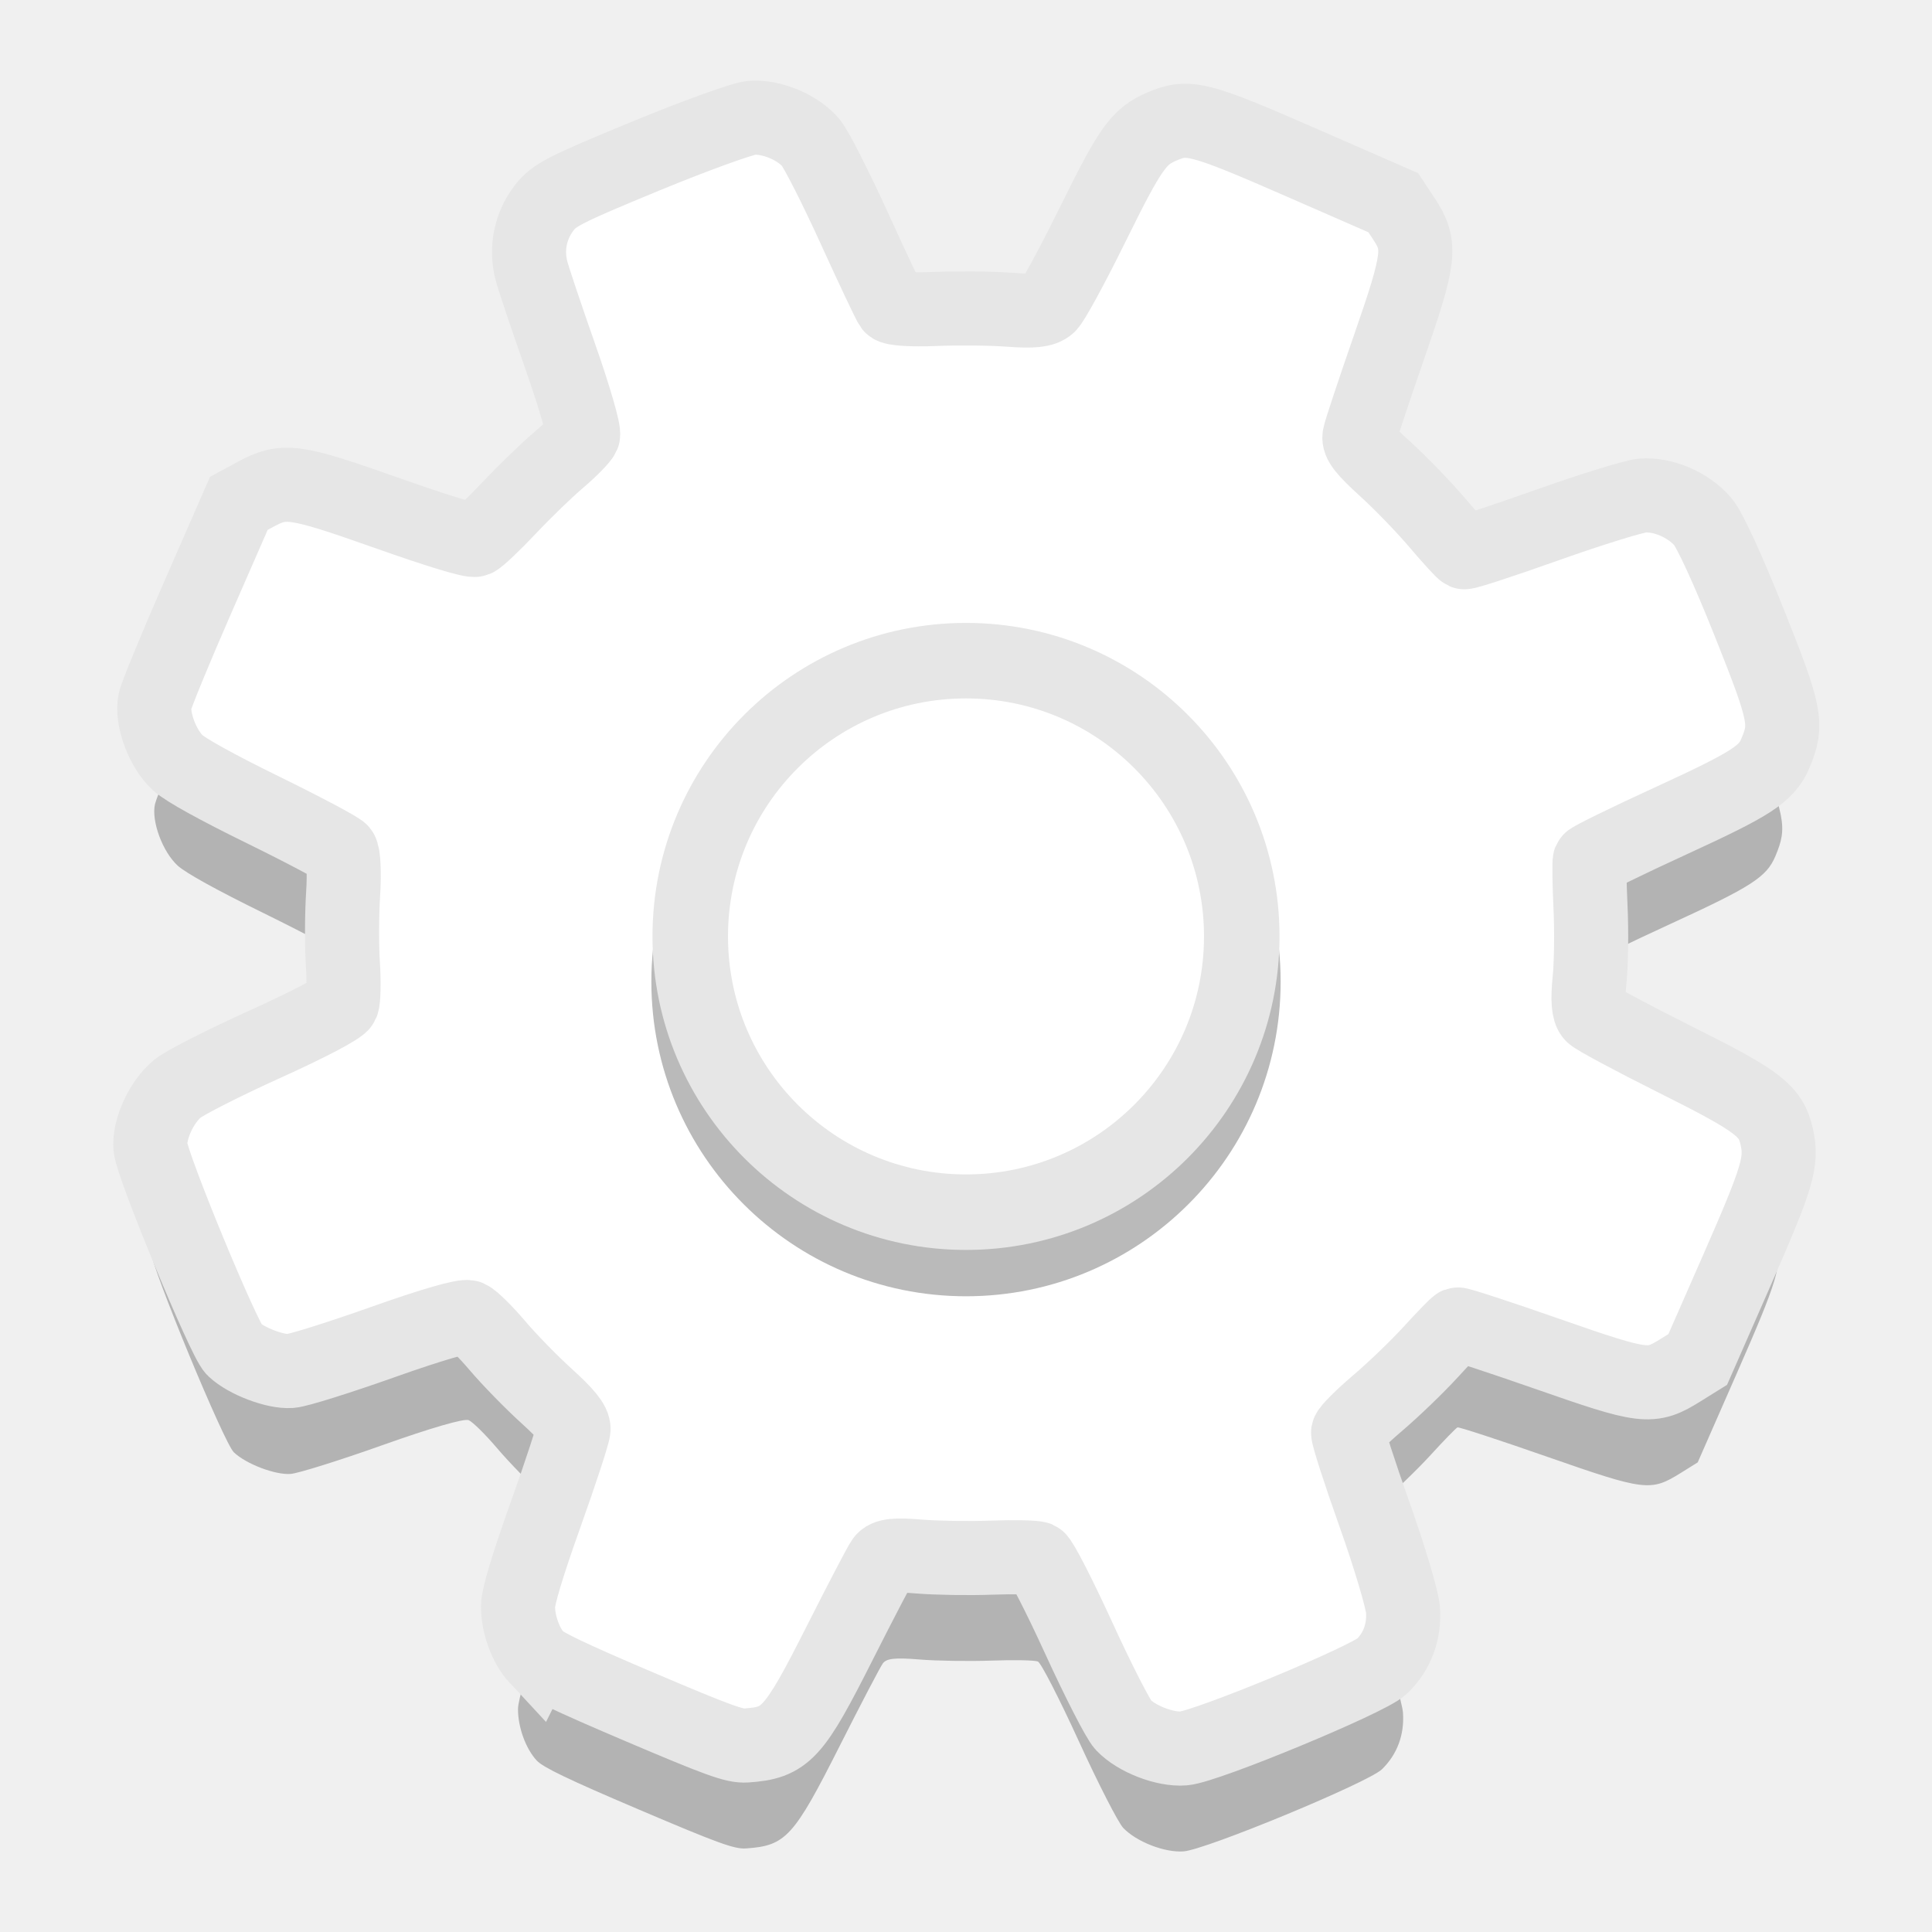
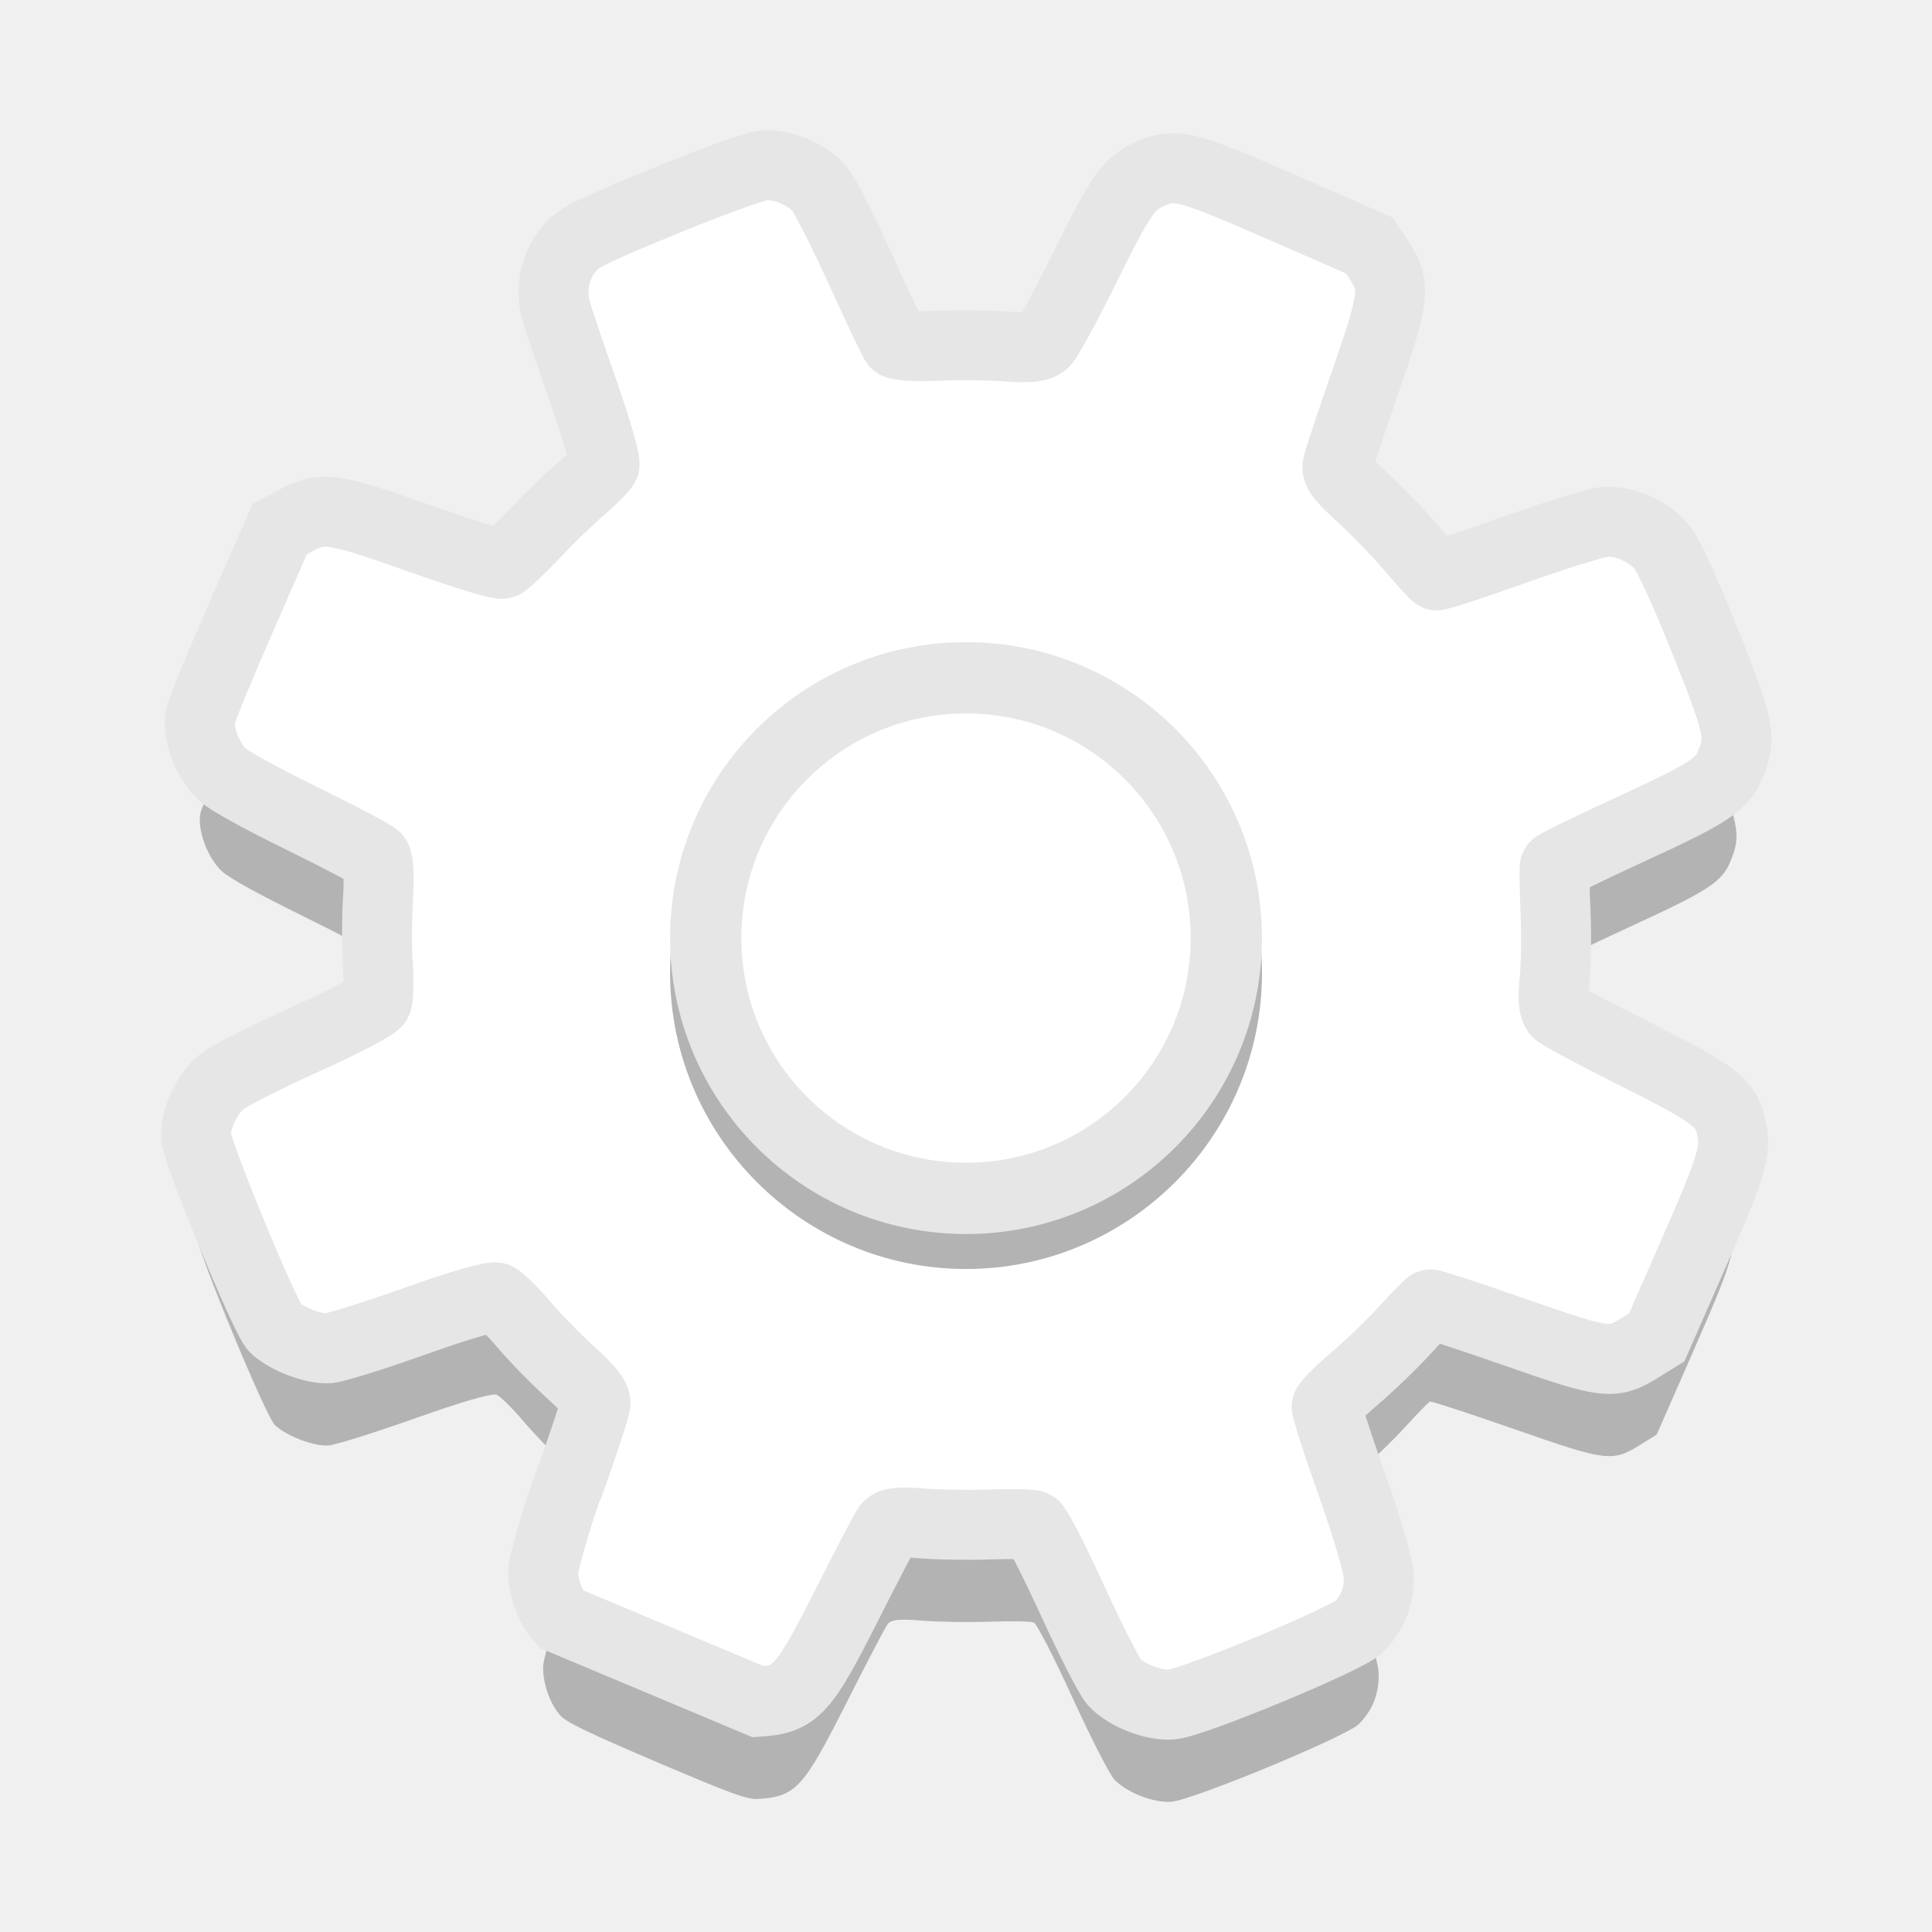
- <svg xmlns="http://www.w3.org/2000/svg" xmlns:xlink="http://www.w3.org/1999/xlink" width="36pt" height="36pt" version="1.1" viewBox="0 0 36 36">
+ <svg xmlns="http://www.w3.org/2000/svg" width="36pt" height="36pt" version="1.1" viewBox="0 0 36 36">
  <defs>
-     <filter id="alpha" width="100%" height="100%" x="0%" y="0%" filterUnits="objectBoundingBox">
-       <feColorMatrix in="SourceGraphic" type="matrix" values="0 0 0 0 1 0 0 0 0 1 0 0 0 0 1 0 0 0 1 0" />
-     </filter>
-     <mask id="mask0">
-       <g filter="url(#alpha)">
-         <rect style="fill:rgb(0%,0%,0%);fill-opacity:0.302" width="384" height="384" x="0" y="0" />
-       </g>
-     </mask>
-     <clipPath id="clip1">
-       <rect width="384" height="384" x="0" y="0" />
+     <clipPath>
+       <rect width="384" height="384" />
    </clipPath>
-     <g id="surface5" clip-path="url(#clip1)">
-       <path d="M 255.641 198.152 C 255.641 233.328 227.125 261.848 191.945 261.848 C 156.77 261.848 128.25 233.328 128.25 198.152 C 128.25 162.973 156.77 134.453 191.945 134.453 C 227.125 134.453 255.641 162.973 255.641 198.152 Z M 255.641 198.152" style="fill:rgb(9.803%,9.803%,9.803%)" />
-     </g>
  </defs>
-   <g transform="matrix(0.09204499,0,0,0.09204499,0.3323941,0.0523017)">
-     <path d="m 105.051,355.84 c -2.227,-2.391 -3.82,-6.766 -3.797,-10.441 0.008,-1.895 1.961,-8.363 5.578,-18.492 3.062,-8.57 5.605,-16.352 5.656,-17.293 0.066,-1.246 -1.422,-3.082 -5.496,-6.777 -3.074,-2.789 -7.539,-7.367 -9.922,-10.176 -2.387,-2.812 -4.996,-5.391 -5.805,-5.73 -0.906,-0.383 -7.562,1.543 -17.379,5.031 -8.75,3.109 -17.152,5.742 -18.668,5.852 -3.117,0.23 -8.977,-2 -11.484,-4.371 -1.992,-1.887 -16.574,-37.184 -16.895,-40.898 -0.316,-3.684 2.242,-9.238 5.473,-11.891 1.473,-1.207 9.438,-5.254 17.699,-8.988 8.895,-4.023 15.266,-7.371 15.621,-8.207 0.328,-0.777 0.402,-4.422 0.164,-8.102 -0.238,-3.676 -0.215,-10.055 0.055,-14.176 0.266,-4.117 0.086,-7.973 -0.402,-8.562 -0.488,-0.59 -7.574,-4.352 -15.742,-8.359 -9.5,-4.66 -15.754,-8.121 -17.363,-9.602 -3.059,-2.82 -5.344,-9.012 -4.582,-12.434 0.305,-1.387 4.254,-10.969 8.766,-21.289 l 8.211,-18.762 3.32,-1.801 c 5.863,-3.176 7.871,-2.895 26.641,3.734 10.625,3.754 17.203,5.746 17.949,5.441 0.648,-0.266 3.711,-3.168 6.801,-6.445 3.094,-3.277 7.605,-7.648 10.027,-9.707 2.422,-2.059 4.645,-4.32 4.945,-5.02 0.297,-0.703 -1.777,-7.867 -4.609,-15.918 -2.832,-8.047 -5.469,-15.914 -5.863,-17.477 -1.105,-4.398 -0.207,-8.879 2.5,-12.496 2.043,-2.73 4.121,-3.801 20.57,-10.586 10.062,-4.148 19.734,-7.652 21.492,-7.785 4.082,-0.305 9.418,1.93 12.023,5.035 1.098,1.309 5.047,9.082 8.781,17.281 3.73,8.195 7.098,15.312 7.48,15.816 0.406,0.527 4.184,0.766 8.992,0.566 4.562,-0.188 11.238,-0.117 14.836,0.156 4.879,0.371 6.926,0.152 8.051,-0.855 0.824,-0.742 4.793,-8.027 8.816,-16.191 7.734,-15.695 9.363,-18.004 14.148,-20.062 5.324,-2.285 7.578,-1.703 28.102,7.27 l 18.695,8.176 2.113,3.191 c 3.637,5.488 3.363,7.832 -3.031,26.23 -3.098,8.91 -5.758,16.937 -5.914,17.844 -0.223,1.277 0.965,2.785 5.25,6.676 3.047,2.766 7.746,7.621 10.441,10.793 2.695,3.168 5.172,5.879 5.508,6.023 0.336,0.141 7.863,-2.324 16.73,-5.477 8.867,-3.152 17.562,-5.848 19.328,-5.992 4.168,-0.336 9.238,1.832 12.203,5.223 1.41,1.609 5.105,9.637 9.426,20.477 7.422,18.602 7.809,20.535 5.301,26.473 -1.77,4.203 -4.809,6.164 -21.145,13.664 -8.887,4.078 -16.273,7.695 -16.418,8.039 -0.148,0.348 -0.082,4.598 0.141,9.453 0.227,4.852 0.141,11.48 -0.191,14.727 -0.414,4.031 -0.234,6.281 0.555,7.102 0.641,0.66 8.156,4.695 16.703,8.965 16.961,8.473 19.465,10.379 20.645,15.727 1.113,5.055 0.203,8.105 -8.082,26.98 l -7.926,18.055 -3.418,2.129 c -6.098,3.797 -7.18,3.668 -27.043,-3.266 -9.707,-3.387 -17.883,-6.062 -18.172,-5.945 -0.289,0.117 -2.742,2.637 -5.449,5.602 -2.711,2.965 -7.531,7.605 -10.719,10.312 -3.184,2.707 -5.871,5.391 -5.973,5.957 -0.102,0.57 2.297,8.023 5.332,16.566 3.035,8.539 5.633,17.242 5.777,19.34 0.305,4.453 -1.168,8.41 -4.258,11.43 -2.727,2.664 -35.594,16.273 -40.145,16.621 -3.805,0.293 -9.566,-1.945 -12.23,-4.75 -1.02,-1.074 -5.07,-8.984 -9,-17.578 -3.93,-8.594 -7.652,-15.844 -8.277,-16.109 -0.621,-0.266 -4.852,-0.348 -9.398,-0.184 -4.547,0.164 -11.141,0.059 -14.648,-0.23 -4.848,-0.402 -6.609,-0.211 -7.344,0.801 -0.535,0.73 -4.445,8.215 -8.695,16.633 -9.344,18.52 -10.949,20.273 -19.008,20.82 -2.336,0.16 -5.594,-1.023 -21.691,-7.875 -14.25,-6.066 -19.371,-8.523 -20.664,-9.91 z m 63.801,-72.758 c 17.859,5.457 35.039,4.695 52.363,-2.324 13.203,-5.352 23.598,-13.23 32.766,-24.828 5.746,-7.273 13.438,-25.453 14.699,-34.746 3.828,-28.199 -6.379,-54.484 -28.199,-72.621 -5.082,-4.223 -6.594,-5.062 -17.906,-9.914 -10.836,-4.648 -13.18,-5.414 -19.062,-6.211 -29.371,-3.973 -58.473,8.645 -75.102,32.562 -14.941,21.488 -17.918,48.625 -8.035,73.227 5.176,12.883 14.055,24.488 25.344,33.125 3.219,2.465 8.043,5.355 15.094,9.051 0.562,0.293 4.18,1.5 8.039,2.68 z m -4.969,-37.09 c -15.961,-12.535 -22.074,-33.234 -15.391,-52.109 4.672,-13.195 13.426,-22.324 26.418,-27.551 23.664,-9.52 50.293,1.59 59.777,24.93 7.812,19.227 2.922,39.789 -12.613,53.07 -13.234,11.312 -30,14.191 -46.43,7.973 -5.594,-2.117 -8.207,-3.52 -11.762,-6.312 z m 27.738,-9.281 c 5.773,0.25 15.914,-2.754 20.57,-6.785 3.289,-2.844 4.008,-3.949 6.684,-10.258 2.844,-6.715 1.109,-7.352 0.609,-12.57 -1.012,-10.535 -6.066,-17.801 -15.59,-22.418 -7.652,-3.707 -13.035,-4.035 -20.867,-1.27 -9.934,3.508 -16.637,11.395 -18.141,21.34 -1.305,8.613 0.676,15.672 6.246,22.27 5.191,6.156 11.883,9.324 20.488,9.691 z m 0,0" style="fill:rgb(70.196%,70.196%,70.196%)" />
-     <path d="m 140.068,446.672 c -2.969,-3.188 -5.094,-9.021 -5.062,-13.922 0.01,-2.526 2.615,-11.151 7.438,-24.661 4.083,-11.422 7.474,-21.797 7.542,-23.052 0.088,-1.667 -1.896,-4.109 -7.328,-9.042 -4.099,-3.714 -10.052,-9.823 -13.229,-13.568 -3.182,-3.745 -6.661,-7.182 -7.74,-7.635 -1.208,-0.516 -10.083,2.057 -23.172,6.703 -11.667,4.146 -22.87,7.661 -24.891,7.807 -4.156,0.302 -11.969,-2.672 -15.312,-5.833 -2.656,-2.51 -22.099,-49.573 -22.526,-54.526 -0.422,-4.911 2.99,-12.318 7.297,-15.854 1.964,-1.615 12.583,-7.005 23.599,-11.99 11.859,-5.359 20.354,-9.823 20.828,-10.943 0.438,-1.036 0.536,-5.891 0.219,-10.797 -0.318,-4.901 -0.286,-13.406 0.073,-18.901 0.354,-5.495 0.115,-10.63 -0.536,-11.422 C 86.615,228.25 77.167,223.234 66.276,217.896 53.609,211.682 45.271,207.068 43.125,205.094 39.047,201.328 36,193.078 37.016,188.516 c 0.406,-1.854 5.672,-14.625 11.693,-28.385 l 10.943,-25.021 4.427,-2.396 c 7.818,-4.234 10.495,-3.859 35.521,4.979 14.167,5.005 22.938,7.661 23.932,7.255 0.865,-0.359 4.948,-4.224 9.068,-8.594 4.125,-4.375 10.141,-10.198 13.37,-12.943 3.229,-2.745 6.193,-5.76 6.594,-6.698 0.396,-0.938 -2.37,-10.484 -6.146,-21.219 -3.776,-10.734 -7.292,-21.219 -7.818,-23.302 -1.474,-5.865 -0.276,-11.844 3.333,-16.667 2.724,-3.641 5.495,-5.062 27.427,-14.109 13.417,-5.531 26.312,-10.203 28.656,-10.38 5.443,-0.406 12.557,2.573 16.031,6.714 1.464,1.74 6.729,12.109 11.708,23.042 4.974,10.927 9.464,20.417 9.974,21.083 0.542,0.708 5.578,1.026 11.99,0.76 6.083,-0.25 14.984,-0.161 19.781,0.203 6.505,0.495 9.234,0.208 10.734,-1.135 1.099,-0.995 6.391,-10.708 11.755,-21.589 10.312,-20.927 12.484,-24.01 18.865,-26.75 7.099,-3.052 10.104,-2.271 37.469,9.693 l 24.927,10.896 2.818,4.255 c 4.849,7.323 4.484,10.443 -4.042,34.979 -4.13,11.875 -7.677,22.583 -7.885,23.792 -0.297,1.698 1.286,3.708 7,8.901 4.062,3.682 10.328,10.161 13.922,14.385 3.594,4.229 6.896,7.844 7.344,8.031 0.448,0.193 10.484,-3.094 22.307,-7.297 11.823,-4.203 23.417,-7.797 25.771,-7.99 5.557,-0.448 12.318,2.443 16.271,6.958 1.88,2.146 6.807,12.854 12.568,27.302 9.896,24.807 10.411,27.385 7.068,35.302 -2.359,5.604 -6.411,8.219 -28.193,18.219 -11.849,5.438 -21.698,10.26 -21.891,10.719 -0.198,0.458 -0.109,6.13 0.188,12.604 0.302,6.469 0.188,15.307 -0.255,19.63 -0.552,5.38 -0.312,8.38 0.74,9.474 0.854,0.88 10.875,6.255 22.271,11.953 22.615,11.297 25.953,13.839 27.526,20.969 1.484,6.74 0.271,10.802 -10.776,35.974 l -10.568,24.073 -4.557,2.839 c -8.13,5.062 -9.573,4.891 -36.057,-4.354 -12.943,-4.516 -23.844,-8.083 -24.229,-7.932 -0.385,0.156 -3.656,3.521 -7.266,7.474 -3.615,3.953 -10.042,10.141 -14.292,13.75 -4.245,3.609 -7.828,7.182 -7.964,7.943 -0.135,0.76 3.062,10.698 7.109,22.083 4.047,11.391 7.51,22.995 7.703,25.792 0.406,5.938 -1.557,11.214 -5.677,15.24 -3.635,3.552 -47.458,21.698 -53.526,22.161 -5.073,0.391 -12.755,-2.594 -16.307,-6.333 -1.359,-1.432 -6.76,-11.979 -12,-23.438 -5.24,-11.458 -10.203,-21.125 -11.036,-21.479 -0.828,-0.354 -6.469,-0.469 -12.531,-0.25 -6.062,0.224 -14.854,0.083 -19.531,-0.302 -6.464,-0.536 -8.812,-0.281 -9.792,1.062 -0.714,0.974 -5.927,10.958 -11.594,22.182 -12.458,24.688 -14.599,27.031 -25.344,27.76 -3.115,0.214 -7.458,-1.365 -28.922,-10.5 -19,-8.089 -25.828,-11.365 -27.552,-13.214 z m 0,0" style="fill:rgb(100.000%,100.000%,100.000%);stroke:rgb(90.196%,90.196%,90.196%);stroke-width:20" transform="scale(0.75)" />
-     <use width="100%" height="100%" x="0" y="0" mask="url(#mask0)" xlink:href="#surface5" />
-     <path d="m 330.359,252 c 0,41.109 -33.323,74.432 -74.432,74.432 -41.109,0 -74.432,-33.323 -74.432,-74.432 0,-41.109 33.323,-74.432 74.432,-74.432 41.109,0 74.432,33.323 74.432,74.432 z m 0,0" transform="scale(0.75)" style="fill:rgb(100.000%,100.000%,100.000%);stroke:rgb(90.196%,90.196%,90.196%);stroke-width:20.383" />
+   <g transform="matrix(.086885 0 0 .086885 1.323 1.0586)">
+     <path d="m105.05 355.84c-2.227-2.391-3.82-6.766-3.797-10.441 8e-3 -1.895 1.961-8.363 5.578-18.492 3.062-8.57 5.606-16.352 5.656-17.293 0.066-1.246-1.422-3.082-5.496-6.777-3.074-2.789-7.539-7.367-9.922-10.176-2.387-2.812-4.996-5.391-5.805-5.731-0.906-0.383-7.562 1.543-17.379 5.031-8.75 3.109-17.152 5.742-18.668 5.852-3.117 0.23-8.977-2-11.484-4.371-1.992-1.887-16.574-37.184-16.895-40.898-0.316-3.684 2.242-9.238 5.473-11.891 1.473-1.207 9.438-5.254 17.699-8.988 8.895-4.023 15.266-7.371 15.621-8.207 0.328-0.777 0.402-4.422 0.164-8.102-0.238-3.676-0.215-10.055 0.055-14.176 0.266-4.117 0.086-7.973-0.402-8.562-0.488-0.59-7.574-4.352-15.742-8.359-9.5-4.66-15.754-8.121-17.363-9.602-3.059-2.82-5.344-9.012-4.582-12.434 0.305-1.387 4.254-10.969 8.766-21.289l8.211-18.762 3.32-1.801c5.863-3.176 7.871-2.894 26.641 3.734 10.625 3.754 17.203 5.746 17.949 5.441 0.648-0.266 3.711-3.168 6.801-6.445 3.094-3.277 7.606-7.648 10.027-9.707 2.422-2.059 4.644-4.32 4.945-5.019 0.297-0.703-1.777-7.867-4.609-15.918-2.832-8.047-5.469-15.914-5.863-17.477-1.105-4.398-0.207-8.879 2.5-12.496 2.043-2.731 4.121-3.801 20.57-10.586 10.062-4.148 19.734-7.652 21.492-7.785 4.082-0.305 9.418 1.93 12.023 5.035 1.098 1.309 5.047 9.082 8.781 17.281 3.731 8.195 7.098 15.312 7.481 15.816 0.406 0.527 4.184 0.766 8.992 0.566 4.562-0.188 11.238-0.117 14.836 0.156 4.879 0.371 6.926 0.152 8.051-0.855 0.824-0.742 4.793-8.027 8.816-16.191 7.734-15.695 9.363-18.004 14.148-20.062 5.324-2.285 7.578-1.703 28.102 7.269l18.695 8.176 2.113 3.191c3.637 5.488 3.363 7.832-3.031 26.23-3.098 8.91-5.758 16.937-5.914 17.844-0.223 1.277 0.965 2.785 5.25 6.676 3.047 2.766 7.746 7.621 10.441 10.793 2.695 3.168 5.172 5.879 5.508 6.023 0.336 0.141 7.863-2.324 16.73-5.477 8.867-3.152 17.562-5.848 19.328-5.992 4.168-0.336 9.238 1.832 12.203 5.223 1.41 1.609 5.106 9.637 9.426 20.477 7.422 18.602 7.809 20.535 5.301 26.473-1.77 4.203-4.809 6.164-21.145 13.664-8.887 4.078-16.273 7.695-16.418 8.039-0.148 0.348-0.082 4.598 0.141 9.453 0.227 4.852 0.141 11.48-0.191 14.727-0.414 4.031-0.234 6.281 0.555 7.102 0.641 0.66 8.156 4.695 16.703 8.965 16.961 8.473 19.465 10.379 20.645 15.727 1.113 5.055 0.203 8.105-8.082 26.98l-7.926 18.055-3.418 2.129c-6.098 3.797-7.18 3.668-27.043-3.266-9.707-3.387-17.883-6.062-18.172-5.945-0.289 0.117-2.742 2.637-5.449 5.602-2.711 2.965-7.531 7.606-10.719 10.312-3.184 2.707-5.871 5.391-5.973 5.957-0.102 0.57 2.297 8.023 5.332 16.566 3.035 8.539 5.633 17.242 5.777 19.34 0.305 4.453-1.168 8.41-4.258 11.43-2.727 2.664-35.594 16.273-40.145 16.621-3.805 0.293-9.566-1.945-12.23-4.75-1.02-1.074-5.07-8.984-9-17.578-3.93-8.594-7.652-15.844-8.277-16.109-0.621-0.266-4.852-0.348-9.398-0.184-4.547 0.164-11.141 0.059-14.648-0.23-4.848-0.402-6.609-0.211-7.344 0.801-0.535 0.73-4.445 8.215-8.695 16.633-9.344 18.52-10.949 20.273-19.008 20.82-2.336 0.16-5.594-1.023-21.691-7.875-14.25-6.066-19.371-8.523-20.664-9.91zm63.801-72.758c17.859 5.457 35.039 4.695 52.363-2.324 13.203-5.352 23.598-13.23 32.766-24.828 5.746-7.273 13.438-25.453 14.699-34.746 3.828-28.199-6.379-54.484-28.199-72.621-5.082-4.223-6.594-5.062-17.906-9.914-10.836-4.648-13.18-5.414-19.062-6.211-29.371-3.973-58.473 8.645-75.102 32.562-14.941 21.488-17.918 48.625-8.035 73.227 5.176 12.883 14.055 24.488 25.344 33.125 3.219 2.465 8.043 5.356 15.094 9.051 0.562 0.293 4.18 1.5 8.039 2.68zm-4.969-37.09c-15.961-12.535-22.074-33.234-15.391-52.109 4.672-13.195 13.426-22.324 26.418-27.551 23.664-9.52 50.293 1.59 59.777 24.93 7.812 19.227 2.922 39.789-12.613 53.07-13.234 11.312-30 14.191-46.43 7.973-5.594-2.117-8.207-3.519-11.762-6.312zm27.738-9.281c5.773 0.25 15.914-2.754 20.57-6.785 3.289-2.844 4.008-3.949 6.684-10.258 2.844-6.715 1.109-7.352 0.609-12.57-1.012-10.535-6.066-17.801-15.59-22.418-7.652-3.707-13.035-4.035-20.867-1.27-9.934 3.508-16.637 11.395-18.141 21.34-1.305 8.613 0.676 15.672 6.246 22.27 5.191 6.156 11.883 9.324 20.488 9.691z" fill="#b3b3b3" />
+     <path d="m105.05 335c-2.227-2.391-3.82-6.766-3.797-10.441 0.471-3.361 4.834-17.462 5.578-18.496 3.062-8.566 5.606-16.348 5.656-17.289 0.066-1.25-1.422-3.082-5.496-6.781-3.074-2.785-7.539-7.367-9.922-10.176-2.387-2.809-4.996-5.387-5.805-5.727-0.906-0.387-7.562 1.543-17.379 5.027-8.75 3.109-17.152 5.746-18.668 5.856-3.117 0.227-8.977-2.004-11.484-4.375-1.992-1.883-16.574-37.18-16.895-40.895-0.316-3.684 2.242-9.238 5.473-11.891 1.473-1.211 9.438-5.254 17.699-8.992 8.895-4.019 15.266-7.367 15.621-8.207 0.328-0.777 0.402-4.418 0.164-8.098-0.238-3.676-0.215-10.055 0.055-14.176 0.266-4.121 0.086-7.973-0.402-8.566-0.488-0.59-7.574-4.352-15.742-8.355-9.5-4.66-15.754-8.121-17.363-9.602-3.059-2.824-5.344-9.012-4.582-12.434 0.305-1.391 4.254-10.969 8.77-21.289l8.207-18.766 3.32-1.797c5.863-3.176 7.871-2.894 26.641 3.734 10.625 3.754 17.203 5.746 17.949 5.441 0.648-0.27 3.711-3.168 6.801-6.445 3.094-3.281 7.606-7.648 10.027-9.707 2.422-2.059 4.644-4.32 4.945-5.023 0.297-0.703-1.777-7.863-4.609-15.914-2.832-8.051-5.469-15.914-5.863-17.477-1.105-4.398-0.207-8.883 2.5-12.5 2.043-2.731 4.121-3.797 20.57-10.582 10.062-4.148 19.734-7.652 21.492-7.785 4.082-0.305 9.418 1.93 12.023 5.035 1.098 1.305 5.047 9.082 8.781 17.281 3.731 8.195 7.098 15.312 7.481 15.812 0.406 0.531 4.184 0.77 8.992 0.57 4.562-0.188 11.238-0.121 14.836 0.152 4.879 0.371 6.926 0.156 8.051-0.852 0.824-0.746 4.793-8.031 8.816-16.191 7.734-15.695 9.363-18.008 14.148-20.062 5.324-2.289 7.578-1.703 28.102 7.269l18.695 8.172 2.113 3.191c3.637 5.492 3.363 7.832-3.031 26.234-3.098 8.906-5.758 16.937-5.914 17.844-0.223 1.273 0.965 2.781 5.25 6.676 3.047 2.762 7.746 7.621 10.441 10.789 2.695 3.172 5.172 5.883 5.508 6.023 0.336 0.145 7.863-2.32 16.73-5.473 8.867-3.152 17.563-5.848 19.328-5.992 4.168-0.336 9.238 1.832 12.203 5.219 1.41 1.609 5.106 9.641 9.426 20.477 7.422 18.605 7.809 20.539 5.301 26.477-1.77 4.203-4.809 6.164-21.145 13.664-8.887 4.078-16.273 7.695-16.418 8.039-0.148 0.344-0.082 4.598 0.141 9.453 0.227 4.852 0.141 11.48-0.191 14.723-0.414 4.035-0.234 6.285 0.555 7.106 0.641 0.66 8.156 4.691 16.703 8.965 16.961 8.473 19.465 10.379 20.645 15.727 1.113 5.055 0.203 8.102-8.082 26.98l-7.926 18.055-3.418 2.129c-6.098 3.797-7.18 3.668-27.043-3.266-9.707-3.387-17.883-6.062-18.172-5.949-0.289 0.117-2.742 2.641-5.449 5.606-2.711 2.965-7.531 7.606-10.719 10.312-3.184 2.707-5.871 5.387-5.973 5.957-0.102 0.57 2.297 8.023 5.332 16.562 3.035 8.543 5.633 17.246 5.777 19.344 0.305 4.453-1.168 8.41-4.258 11.43-2.727 2.664-35.594 16.273-40.145 16.621-3.805 0.293-9.566-1.945-12.23-4.75-1.02-1.074-5.07-8.984-9-17.578-3.93-8.594-7.652-15.844-8.277-16.109-0.621-0.266-4.852-0.352-9.398-0.188-4.547 0.168-11.141 0.062-14.648-0.227-4.848-0.402-6.609-0.211-7.344 0.797-0.535 0.73-4.445 8.219-8.695 16.637-9.344 18.516-10.949 20.273-19.008 20.82z" fill="#fff" stroke="#e6e6e6" stroke-width="15" />
+     <path d="m191.95 133.03c-34.963 0-63.469 28.506-63.469 63.469s28.506 63.469 63.469 63.469 63.467-28.506 63.467-63.469-28.504-63.469-63.467-63.469z" color="#000000" color-rendering="auto" dominant-baseline="auto" image-rendering="auto" opacity=".3" shape-rendering="auto" solid-color="#000000" style="font-feature-settings:normal;font-variant-alternates:normal;font-variant-caps:normal;font-variant-ligatures:normal;font-variant-numeric:normal;font-variant-position:normal;isolation:auto;mix-blend-mode:normal;shape-padding:0;text-decoration-color:#000000;text-decoration-line:none;text-decoration-style:solid;text-indent:0;text-orientation:mixed;text-transform:none;white-space:normal" />
+     <path d="m247.77 189c0 30.832-24.992 55.824-55.824 55.824s-55.824-24.992-55.824-55.824 24.992-55.824 55.824-55.824 55.824 24.992 55.824 55.824z" fill="#fff" stroke="#e6e6e6" stroke-width="15.287" />
  </g>
</svg>
